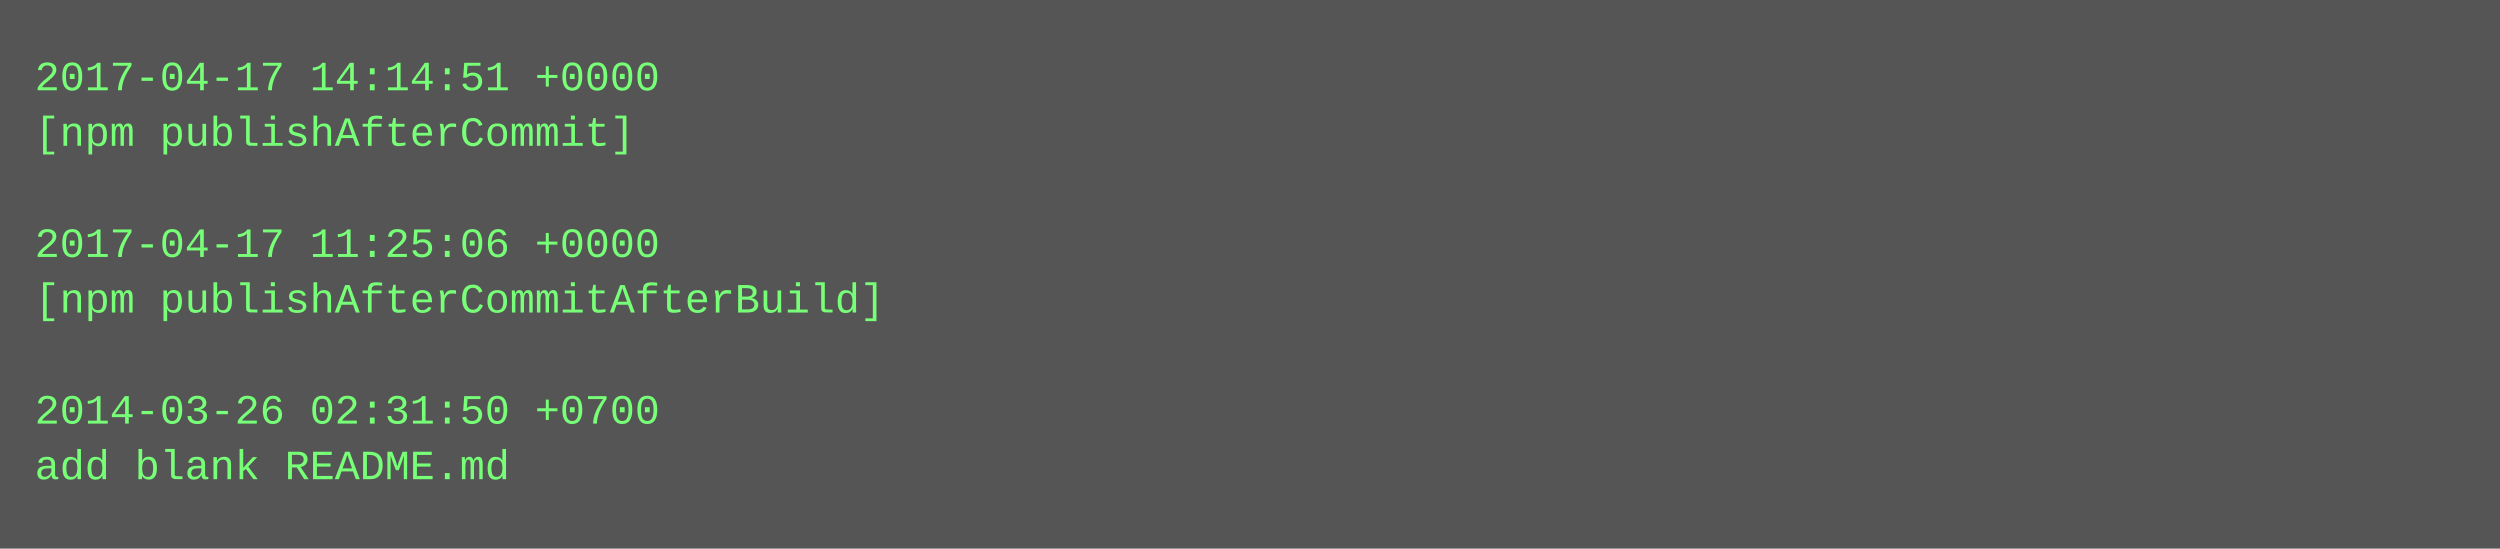
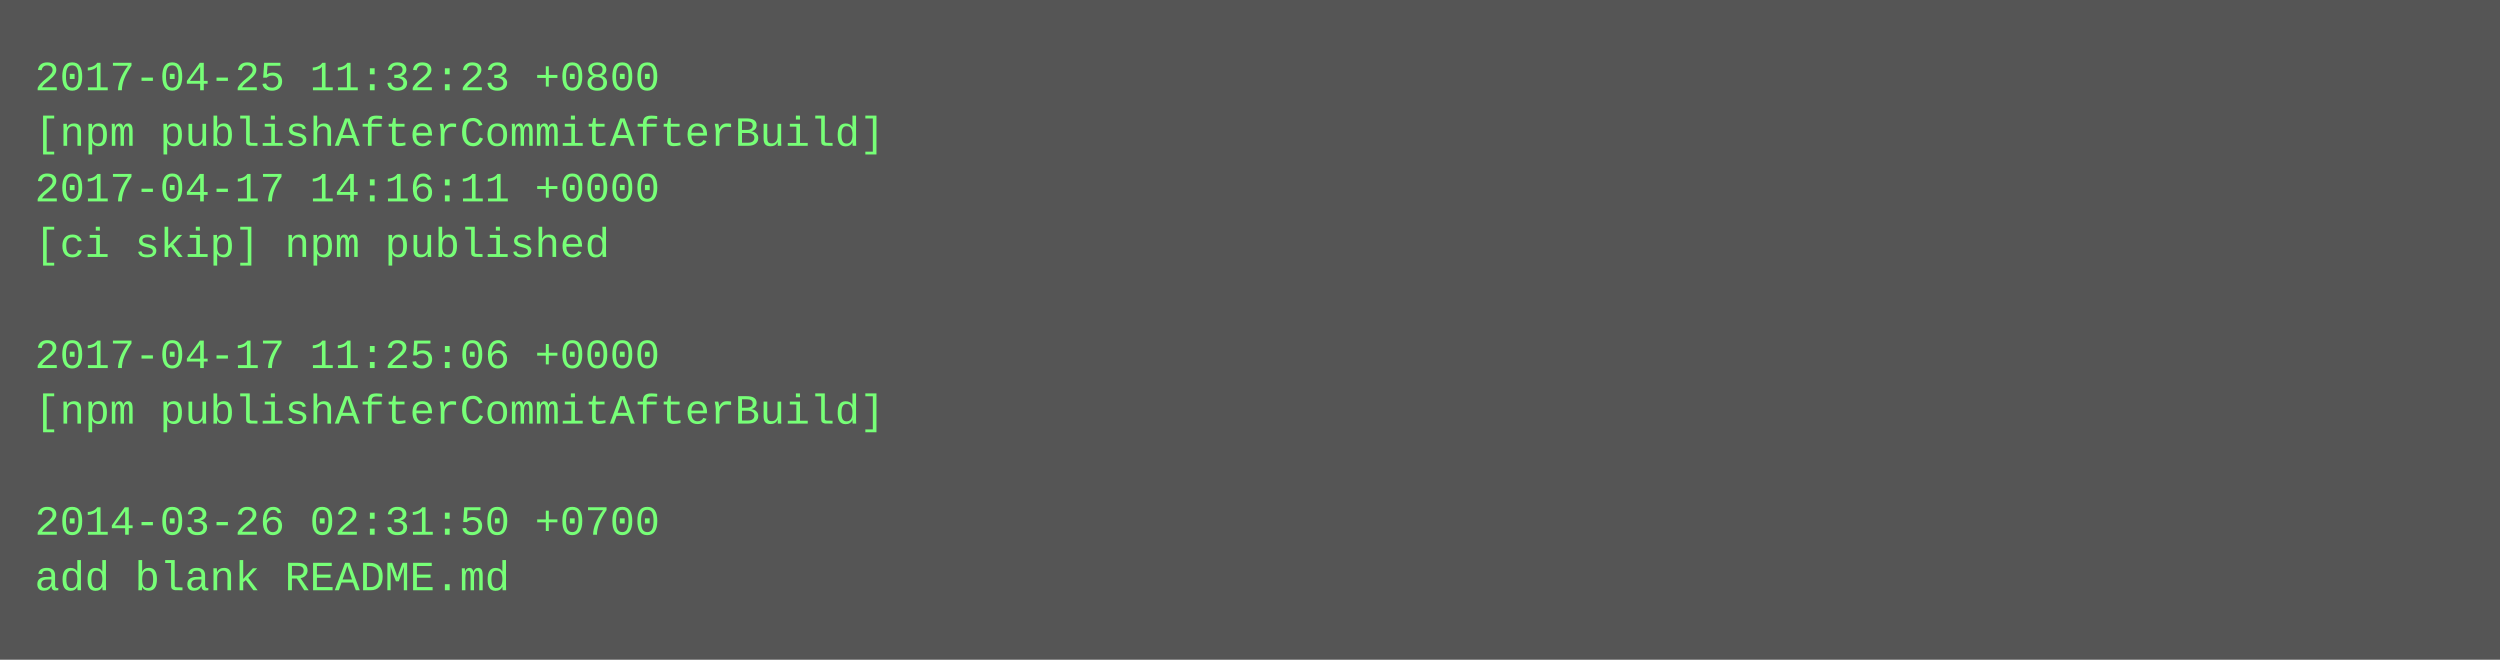
- <svg xmlns="http://www.w3.org/2000/svg" height="158" width="720">
-   <rect height="158" fill="#555" width="720" />
+ <svg xmlns="http://www.w3.org/2000/svg" height="190" width="720">
+   <rect height="190" fill="#555" width="720" />
  <text fill="#7f7" font-family="Courier New" font-size="12" xml:space="preserve">
-     <tspan x="10" y="26">2017-04-17 14:14:51 +0000</tspan>
-     <tspan x="10" y="42">[npm publishAfterCommit]</tspan>
-     <tspan x="10" y="58" />
-     <tspan x="10" y="74">2017-04-17 11:25:06 +0000</tspan>
-     <tspan x="10" y="90">[npm publishAfterCommitAfterBuild]</tspan>
-     <tspan x="10" y="106" />
-     <tspan x="10" y="122">2014-03-26 02:31:50 +0700</tspan>
-     <tspan x="10" y="138">add blank README.md</tspan>
+     <tspan x="10" y="26">2017-04-25 11:32:23 +0800</tspan>
+     <tspan x="10" y="42">[npm publishAfterCommitAfterBuild]</tspan>
+     <tspan x="10" y="58">2017-04-17 14:16:11 +0000</tspan>
+     <tspan x="10" y="74">[ci skip] npm published</tspan>
+     <tspan x="10" y="90" />
+     <tspan x="10" y="106">2017-04-17 11:25:06 +0000</tspan>
+     <tspan x="10" y="122">[npm publishAfterCommitAfterBuild]</tspan>
+     <tspan x="10" y="138" />
+     <tspan x="10" y="154">2014-03-26 02:31:50 +0700</tspan>
+     <tspan x="10" y="170">add blank README.md</tspan>
  </text>
</svg>
